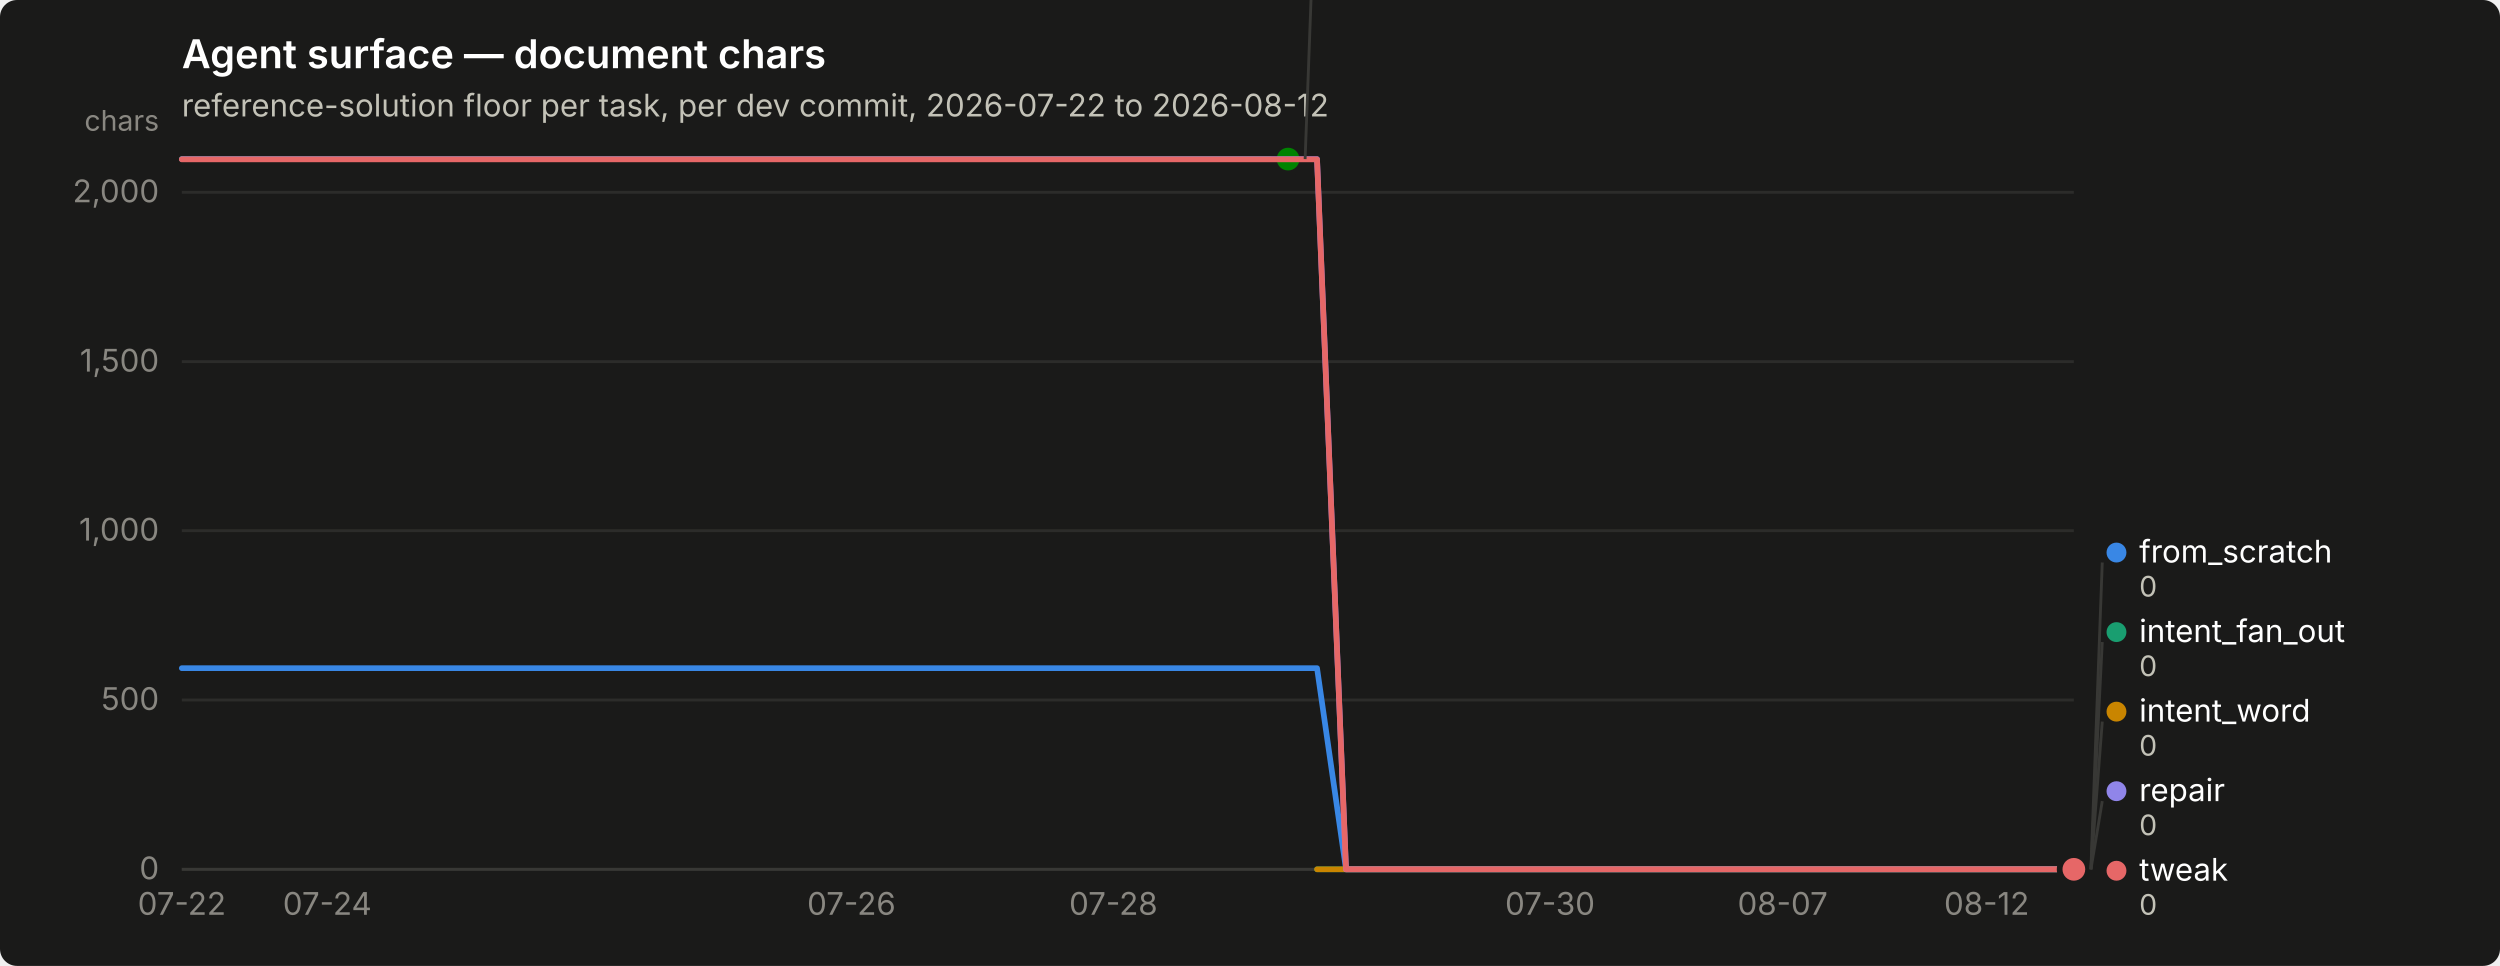
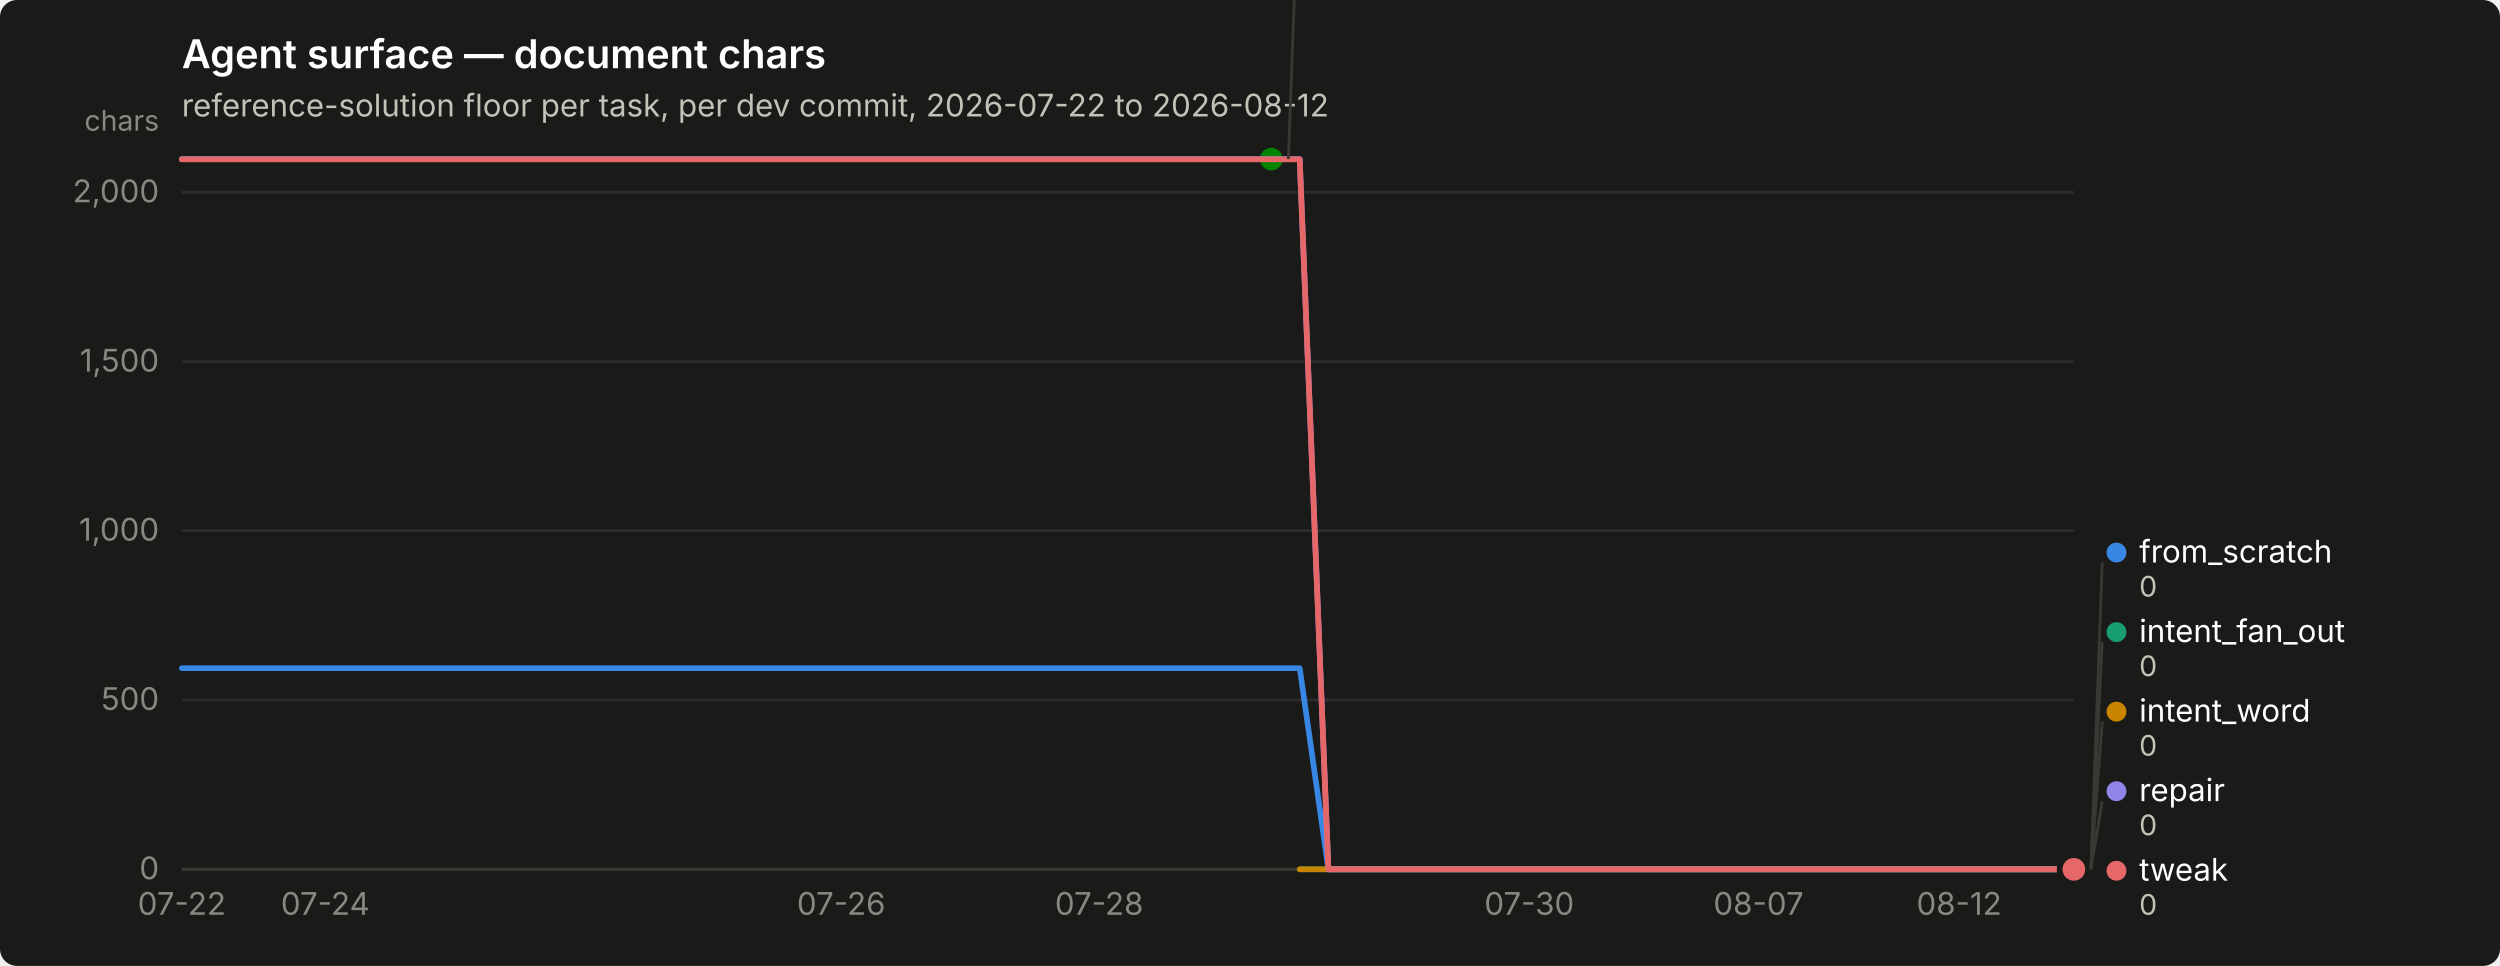
<svg xmlns="http://www.w3.org/2000/svg" width="880" height="340" viewBox="0 0 880 340" role="img" aria-label="Agent surface — document chars">
  <rect width="880" height="340" rx="6" fill="#1a1a19" />
  <text x="64" y="24" font-family="system-ui, -apple-system, &quot;Segoe UI&quot;, sans-serif" font-size="14" font-weight="600" fill="#ffffff">Agent surface — document chars</text>
  <text x="64" y="41" font-family="system-ui, -apple-system, &quot;Segoe UI&quot;, sans-serif" font-size="11" fill="#c3c2b7">reference-solution floor per task, per dev commit, 2026-07-22 to 2026-08-12</text>
  <line x1="64" y1="306.0" x2="730" y2="306.0" stroke="#2c2c2a" stroke-width="1" />
  <text x="56" y="309.5" text-anchor="end" font-family="system-ui, -apple-system, &quot;Segoe UI&quot;, sans-serif" font-size="11" style="font-variant-numeric: tabular-nums" fill="#898781">0</text>
  <line x1="64" y1="246.4" x2="730" y2="246.4" stroke="#2c2c2a" stroke-width="1" />
  <text x="56" y="249.9" text-anchor="end" font-family="system-ui, -apple-system, &quot;Segoe UI&quot;, sans-serif" font-size="11" style="font-variant-numeric: tabular-nums" fill="#898781">500</text>
  <line x1="64" y1="186.8" x2="730" y2="186.8" stroke="#2c2c2a" stroke-width="1" />
  <text x="56" y="190.3" text-anchor="end" font-family="system-ui, -apple-system, &quot;Segoe UI&quot;, sans-serif" font-size="11" style="font-variant-numeric: tabular-nums" fill="#898781">1,000</text>
  <line x1="64" y1="127.3" x2="730" y2="127.3" stroke="#2c2c2a" stroke-width="1" />
  <text x="56" y="130.8" text-anchor="end" font-family="system-ui, -apple-system, &quot;Segoe UI&quot;, sans-serif" font-size="11" style="font-variant-numeric: tabular-nums" fill="#898781">1,500</text>
  <line x1="64" y1="67.7" x2="730" y2="67.7" stroke="#2c2c2a" stroke-width="1" />
  <text x="56" y="71.2" text-anchor="end" font-family="system-ui, -apple-system, &quot;Segoe UI&quot;, sans-serif" font-size="11" style="font-variant-numeric: tabular-nums" fill="#898781">2,000</text>
  <text x="56" y="46" text-anchor="end" font-family="system-ui, -apple-system, &quot;Segoe UI&quot;, sans-serif" font-size="10" fill="#898781">chars</text>
  <line x1="64" y1="306" x2="730" y2="306" stroke="#383835" stroke-width="1" />
  <text x="64.0" y="322" text-anchor="middle" font-family="system-ui, -apple-system, &quot;Segoe UI&quot;, sans-serif" font-size="11" style="font-variant-numeric: tabular-nums" fill="#898781">07-22</text>
-   <text x="115.2" y="322" text-anchor="middle" font-family="system-ui, -apple-system, &quot;Segoe UI&quot;, sans-serif" font-size="11" style="font-variant-numeric: tabular-nums" fill="#898781">07-24</text>
-   <text x="299.7" y="322" text-anchor="middle" font-family="system-ui, -apple-system, &quot;Segoe UI&quot;, sans-serif" font-size="11" style="font-variant-numeric: tabular-nums" fill="#898781">07-26</text>
-   <text x="391.9" y="322" text-anchor="middle" font-family="system-ui, -apple-system, &quot;Segoe UI&quot;, sans-serif" font-size="11" style="font-variant-numeric: tabular-nums" fill="#898781">07-28</text>
-   <text x="545.6" y="322" text-anchor="middle" font-family="system-ui, -apple-system, &quot;Segoe UI&quot;, sans-serif" font-size="11" style="font-variant-numeric: tabular-nums" fill="#898781">07-30</text>
-   <text x="627.5" y="322" text-anchor="middle" font-family="system-ui, -apple-system, &quot;Segoe UI&quot;, sans-serif" font-size="11" style="font-variant-numeric: tabular-nums" fill="#898781">08-07</text>
-   <text x="699.3" y="322" text-anchor="middle" font-family="system-ui, -apple-system, &quot;Segoe UI&quot;, sans-serif" font-size="11" style="font-variant-numeric: tabular-nums" fill="#898781">08-12</text>
-   <path d="M64.0,235.2 L74.2,235.2 L84.5,235.2 L94.7,235.2 L105.0,235.2 L115.2,235.2 L125.5,235.2 L135.7,235.2 L146.0,235.2 L156.2,235.2 L166.5,235.2 L176.7,235.2 L187.0,235.2 L197.2,235.2 L207.4,235.2 L217.7,235.2 L227.9,235.2 L238.2,235.2 L248.4,235.2 L258.7,235.2 L268.9,235.2 L279.2,235.2 L289.4,235.2 L299.7,235.2 L309.9,235.2 L320.2,235.2 L330.4,235.2 L340.6,235.2 L350.9,235.2 L361.1,235.2 L371.4,235.2 L381.6,235.2 L391.9,235.2 L402.1,235.2 L412.4,235.2 L422.6,235.2 L432.9,235.2 L443.1,235.2 L453.4,235.2 L463.6,235.2 L473.8,306.0 L484.1,306.0 L494.3,306.0 L504.6,306.0 L514.8,306.0 L525.1,306.0 L535.3,306.0 L545.6,306.0 L555.8,306.0 L566.1,306.0 L576.3,306.0 L586.6,306.0 L596.8,306.0 L607.0,306.0 L617.3,306.0 L627.5,306.0 L637.8,306.0 L648.0,306.0 L658.3,306.0 L668.5,306.0 L678.8,306.0 L689.0,306.0 L699.3,306.0 L709.5,306.0 L719.8,306.0 L730.0,306.0" fill="none" stroke="#3987e5" stroke-width="2" stroke-linejoin="round" stroke-linecap="round" />
+   <text x="114.5" y="322" text-anchor="middle" font-family="system-ui, -apple-system, &quot;Segoe UI&quot;, sans-serif" font-size="11" style="font-variant-numeric: tabular-nums" fill="#898781">07-24</text>
+   <text x="296.1" y="322" text-anchor="middle" font-family="system-ui, -apple-system, &quot;Segoe UI&quot;, sans-serif" font-size="11" style="font-variant-numeric: tabular-nums" fill="#898781">07-26</text>
+   <text x="386.9" y="322" text-anchor="middle" font-family="system-ui, -apple-system, &quot;Segoe UI&quot;, sans-serif" font-size="11" style="font-variant-numeric: tabular-nums" fill="#898781">07-28</text>
+   <text x="538.3" y="322" text-anchor="middle" font-family="system-ui, -apple-system, &quot;Segoe UI&quot;, sans-serif" font-size="11" style="font-variant-numeric: tabular-nums" fill="#898781">07-30</text>
+   <text x="619.0" y="322" text-anchor="middle" font-family="system-ui, -apple-system, &quot;Segoe UI&quot;, sans-serif" font-size="11" style="font-variant-numeric: tabular-nums" fill="#898781">08-07</text>
+   <text x="689.6" y="322" text-anchor="middle" font-family="system-ui, -apple-system, &quot;Segoe UI&quot;, sans-serif" font-size="11" style="font-variant-numeric: tabular-nums" fill="#898781">08-12</text>
+   <path d="M64.0,235.2 L74.1,235.2 L84.2,235.2 L94.3,235.2 L104.4,235.2 L114.5,235.2 L124.5,235.2 L134.6,235.2 L144.7,235.2 L154.8,235.2 L164.9,235.2 L175.0,235.2 L185.1,235.2 L195.2,235.2 L205.3,235.2 L215.4,235.2 L225.5,235.2 L235.5,235.2 L245.6,235.2 L255.7,235.2 L265.8,235.2 L275.9,235.2 L286.0,235.2 L296.1,235.2 L306.2,235.2 L316.3,235.2 L326.4,235.2 L336.5,235.2 L346.5,235.2 L356.6,235.2 L366.7,235.2 L376.8,235.2 L386.9,235.2 L397.0,235.2 L407.1,235.2 L417.2,235.2 L427.3,235.2 L437.4,235.2 L447.5,235.2 L457.5,235.2 L467.6,306.0 L477.7,306.0 L487.8,306.0 L497.9,306.0 L508.0,306.0 L518.1,306.0 L528.2,306.0 L538.3,306.0 L548.4,306.0 L558.5,306.0 L568.5,306.0 L578.6,306.0 L588.7,306.0 L598.8,306.0 L608.9,306.0 L619.0,306.0 L629.1,306.0 L639.2,306.0 L649.3,306.0 L659.4,306.0 L669.5,306.0 L679.5,306.0 L689.6,306.0 L699.7,306.0 L709.8,306.0 L719.9,306.0 L730.0,306.0" fill="none" stroke="#3987e5" stroke-width="2" stroke-linejoin="round" stroke-linecap="round" />
  <circle cx="730.0" cy="306.0" r="6" fill="#1a1a19" />
  <circle cx="730.0" cy="306.0" r="4" fill="#3987e5" />
-   <path d="M463.6,306.0 L473.8,306.0 L484.1,306.0 L494.3,306.0 L504.6,306.0 L514.8,306.0 L525.1,306.0 L535.3,306.0 L545.6,306.0 L555.8,306.0 L566.1,306.0 L576.3,306.0 L586.6,306.0 L596.8,306.0 L607.0,306.0 L617.3,306.0 L627.5,306.0 L637.8,306.0 L648.0,306.0 L658.3,306.0 L668.5,306.0 L678.8,306.0 L689.0,306.0 L699.3,306.0 L709.5,306.0 L719.8,306.0 L730.0,306.0" fill="none" stroke="#199e70" stroke-width="2" stroke-linejoin="round" stroke-linecap="round" />
+   <path d="M457.5,306.0 L467.6,306.0 L477.7,306.0 L487.8,306.0 L497.9,306.0 L508.0,306.0 L518.1,306.0 L528.2,306.0 L538.3,306.0 L548.4,306.0 L558.5,306.0 L568.5,306.0 L578.6,306.0 L588.7,306.0 L598.8,306.0 L608.9,306.0 L619.0,306.0 L629.1,306.0 L639.2,306.0 L649.3,306.0 L659.4,306.0 L669.5,306.0 L679.5,306.0 L689.6,306.0 L699.7,306.0 L709.8,306.0 L719.9,306.0 L730.0,306.0" fill="none" stroke="#199e70" stroke-width="2" stroke-linejoin="round" stroke-linecap="round" />
  <circle cx="730.0" cy="306.0" r="6" fill="#1a1a19" />
  <circle cx="730.0" cy="306.0" r="4" fill="#199e70" />
-   <path d="M463.6,306.0 L473.8,306.0 L484.1,306.0 L494.3,306.0 L504.6,306.0 L514.8,306.0 L525.1,306.0 L535.3,306.0 L545.6,306.0 L555.8,306.0 L566.1,306.0 L576.3,306.0 L586.6,306.0 L596.8,306.0 L607.0,306.0 L617.3,306.0 L627.5,306.0 L637.8,306.0 L648.0,306.0 L658.3,306.0 L668.5,306.0 L678.8,306.0 L689.0,306.0 L699.3,306.0 L709.5,306.0 L719.8,306.0 L730.0,306.0" fill="none" stroke="#c98500" stroke-width="2" stroke-linejoin="round" stroke-linecap="round" />
+   <path d="M457.5,306.0 L467.6,306.0 L477.7,306.0 L487.8,306.0 L497.9,306.0 L508.0,306.0 L518.1,306.0 L528.2,306.0 L538.3,306.0 L548.4,306.0 L558.5,306.0 L568.5,306.0 L578.6,306.0 L588.7,306.0 L598.8,306.0 L608.9,306.0 L619.0,306.0 L629.1,306.0 L639.2,306.0 L649.3,306.0 L659.4,306.0 L669.5,306.0 L679.5,306.0 L689.6,306.0 L699.7,306.0 L709.8,306.0 L719.9,306.0 L730.0,306.0" fill="none" stroke="#c98500" stroke-width="2" stroke-linejoin="round" stroke-linecap="round" />
  <circle cx="730.0" cy="306.0" r="6" fill="#1a1a19" />
  <circle cx="730.0" cy="306.0" r="4" fill="#c98500" />
-   <path d="M64.0,56.0 L74.2,56.0 L84.5,56.0 L94.7,56.0 L105.0,56.0 L115.2,56.0 L125.5,56.0 L135.7,56.0 L146.0,56.0 L156.2,56.0 L166.5,56.0 L176.7,56.0 L187.0,56.0 L197.2,56.0 L207.4,56.0 L217.7,56.0 L227.9,56.0 L238.2,56.0 L248.4,56.0 L258.7,56.0 L268.9,56.0 L279.2,56.0 L289.4,56.0 L299.7,56.0 L309.9,56.0 L320.2,56.0 L330.4,56.0 L340.6,56.0 L350.9,56.0 L361.1,56.0 L371.4,56.0 L381.6,56.0 L391.9,56.0 L402.1,56.0 L412.4,56.0 L422.6,56.0 L432.9,56.0 L443.1,56.0 L453.4,56.0" fill="none" stroke="#008300" stroke-width="2" stroke-linejoin="round" stroke-linecap="round" />
-   <circle cx="453.4" cy="56.0" r="6" fill="#1a1a19" />
-   <circle cx="453.4" cy="56.0" r="4" fill="#008300" />
-   <path d="M64.0,56.0 L74.2,56.0 L84.5,56.0 L94.7,56.0 L105.0,56.0 L115.2,56.0 L125.5,56.0 L135.7,56.0 L146.0,56.0 L156.2,56.0 L166.5,56.0 L176.7,56.0 L187.0,56.0 L197.2,56.0 L207.4,56.0 L217.7,56.0 L227.9,56.0 L238.2,56.0 L248.4,56.0 L258.7,56.0 L268.9,56.0 L279.2,56.0 L289.4,56.0 L299.7,56.0 L309.9,56.0 L320.2,56.0 L330.4,56.0 L340.6,56.0 L350.9,56.0 L361.1,56.0 L371.4,56.0 L381.6,56.0 L391.9,56.0 L402.1,56.0 L412.4,56.0 L422.6,56.0 L432.9,56.0 L443.1,56.0 L453.4,56.0 L463.6,56.0 L473.8,306.0 L484.1,306.0 L494.3,306.0 L504.6,306.0 L514.8,306.0 L525.1,306.0 L535.3,306.0 L545.6,306.0 L555.8,306.0 L566.1,306.0 L576.3,306.0 L586.6,306.0 L596.8,306.0 L607.0,306.0 L617.3,306.0 L627.5,306.0 L637.8,306.0 L648.0,306.0 L658.3,306.0 L668.5,306.0 L678.8,306.0 L689.0,306.0 L699.3,306.0 L709.5,306.0 L719.8,306.0 L730.0,306.0" fill="none" stroke="#9085e9" stroke-width="2" stroke-linejoin="round" stroke-linecap="round" />
+   <path d="M64.0,56.0 L74.1,56.0 L84.2,56.0 L94.3,56.0 L104.4,56.0 L114.5,56.0 L124.5,56.0 L134.6,56.0 L144.7,56.0 L154.8,56.0 L164.9,56.0 L175.0,56.0 L185.1,56.0 L195.2,56.0 L205.3,56.0 L215.4,56.0 L225.5,56.0 L235.5,56.0 L245.6,56.0 L255.7,56.0 L265.8,56.0 L275.9,56.0 L286.0,56.0 L296.1,56.0 L306.2,56.0 L316.3,56.0 L326.4,56.0 L336.5,56.0 L346.5,56.0 L356.6,56.0 L366.7,56.0 L376.8,56.0 L386.9,56.0 L397.0,56.0 L407.1,56.0 L417.2,56.0 L427.3,56.0 L437.4,56.0 L447.5,56.0" fill="none" stroke="#008300" stroke-width="2" stroke-linejoin="round" stroke-linecap="round" />
+   <circle cx="447.5" cy="56.0" r="6" fill="#1a1a19" />
+   <circle cx="447.5" cy="56.0" r="4" fill="#008300" />
+   <path d="M64.0,56.0 L74.1,56.0 L84.2,56.0 L94.3,56.0 L104.4,56.0 L114.5,56.0 L124.5,56.0 L134.6,56.0 L144.7,56.0 L154.8,56.0 L164.9,56.0 L175.0,56.0 L185.1,56.0 L195.2,56.0 L205.3,56.0 L215.4,56.0 L225.5,56.0 L235.5,56.0 L245.6,56.0 L255.7,56.0 L265.8,56.0 L275.9,56.0 L286.0,56.0 L296.1,56.0 L306.2,56.0 L316.3,56.0 L326.4,56.0 L336.5,56.0 L346.5,56.0 L356.6,56.0 L366.7,56.0 L376.8,56.0 L386.9,56.0 L397.0,56.0 L407.1,56.0 L417.2,56.0 L427.3,56.0 L437.4,56.0 L447.5,56.0 L457.5,56.0 L467.6,306.0 L477.7,306.0 L487.8,306.0 L497.9,306.0 L508.0,306.0 L518.1,306.0 L528.2,306.0 L538.3,306.0 L548.4,306.0 L558.5,306.0 L568.5,306.0 L578.6,306.0 L588.7,306.0 L598.8,306.0 L608.9,306.0 L619.0,306.0 L629.1,306.0 L639.2,306.0 L649.3,306.0 L659.4,306.0 L669.5,306.0 L679.5,306.0 L689.6,306.0 L699.7,306.0 L709.8,306.0 L719.9,306.0 L730.0,306.0" fill="none" stroke="#9085e9" stroke-width="2" stroke-linejoin="round" stroke-linecap="round" />
  <circle cx="730.0" cy="306.0" r="6" fill="#1a1a19" />
  <circle cx="730.0" cy="306.0" r="4" fill="#9085e9" />
-   <path d="M64.0,56.1 L74.2,56.1 L84.5,56.1 L94.7,56.1 L105.0,56.1 L115.2,56.1 L125.5,56.1 L135.7,56.1 L146.0,56.1 L156.2,56.1 L166.5,56.1 L176.7,56.1 L187.0,56.1 L197.2,56.1 L207.4,56.1 L217.7,56.1 L227.9,56.1 L238.2,56.1 L248.4,56.1 L258.7,56.1 L268.9,56.1 L279.2,56.1 L289.4,56.1 L299.7,56.1 L309.9,56.1 L320.2,56.1 L330.4,56.1 L340.6,56.1 L350.9,56.1 L361.1,56.1 L371.4,56.1 L381.6,56.1 L391.9,56.1 L402.1,56.1 L412.4,56.1 L422.6,56.1 L432.9,56.1 L443.1,56.1 L453.4,56.1 L463.6,56.1 L473.8,306.0 L484.1,306.0 L494.3,306.0 L504.6,306.0 L514.8,306.0 L525.1,306.0 L535.3,306.0 L545.6,306.0 L555.8,306.0 L566.1,306.0 L576.3,306.0 L586.6,306.0 L596.8,306.0 L607.0,306.0 L617.3,306.0 L627.5,306.0 L637.8,306.0 L648.0,306.0 L658.3,306.0 L668.5,306.0 L678.8,306.0 L689.0,306.0 L699.3,306.0 L709.5,306.0 L719.8,306.0 L730.0,306.0" fill="none" stroke="#e66767" stroke-width="2" stroke-linejoin="round" stroke-linecap="round" />
+   <path d="M64.0,56.1 L74.1,56.1 L84.2,56.1 L94.3,56.1 L104.4,56.1 L114.5,56.1 L124.5,56.1 L134.6,56.1 L144.7,56.1 L154.8,56.1 L164.9,56.1 L175.0,56.1 L185.1,56.1 L195.2,56.1 L205.3,56.1 L215.4,56.1 L225.5,56.1 L235.5,56.1 L245.6,56.1 L255.7,56.1 L265.8,56.1 L275.9,56.1 L286.0,56.1 L296.1,56.1 L306.2,56.1 L316.3,56.1 L326.4,56.1 L336.5,56.1 L346.5,56.1 L356.6,56.1 L366.7,56.1 L376.8,56.1 L386.9,56.1 L397.0,56.1 L407.1,56.1 L417.2,56.1 L427.3,56.1 L437.4,56.1 L447.5,56.1 L457.5,56.1 L467.6,306.0 L477.7,306.0 L487.8,306.0 L497.9,306.0 L508.0,306.0 L518.1,306.0 L528.2,306.0 L538.3,306.0 L548.4,306.0 L558.5,306.0 L568.5,306.0 L578.6,306.0 L588.7,306.0 L598.8,306.0 L608.9,306.0 L619.0,306.0 L629.1,306.0 L639.2,306.0 L649.3,306.0 L659.4,306.0 L669.5,306.0 L679.5,306.0 L689.6,306.0 L699.7,306.0 L709.8,306.0 L719.9,306.0 L730.0,306.0" fill="none" stroke="#e66767" stroke-width="2" stroke-linejoin="round" stroke-linecap="round" />
  <circle cx="730.0" cy="306.0" r="6" fill="#1a1a19" />
  <circle cx="730.0" cy="306.0" r="4" fill="#e66767" />
-   <line x1="459.4" y1="56.0" x2="463.4" y2="-52.0" stroke="#383835" stroke-width="1" />
-   <circle cx="468.354" cy="-55.5" r="3.5" fill="#008300" />
-   <text x="476.354" y="-52.0" font-family="system-ui, -apple-system, &quot;Segoe UI&quot;, sans-serif" font-size="11" fill="#ffffff">nudge</text>
-   <text x="476.354" y="-40.0" font-family="system-ui, -apple-system, &quot;Segoe UI&quot;, sans-serif" font-size="10" style="font-variant-numeric: tabular-nums" fill="#c3c2b7">2,098</text>
+   <line x1="453.5" y1="56.0" x2="457.5" y2="-52.0" stroke="#383835" stroke-width="1" />
+   <circle cx="462.455" cy="-55.5" r="3.5" fill="#008300" />
+   <text x="470.455" y="-52.0" font-family="system-ui, -apple-system, &quot;Segoe UI&quot;, sans-serif" font-size="11" fill="#ffffff">nudge</text>
+   <text x="470.455" y="-40.0" font-family="system-ui, -apple-system, &quot;Segoe UI&quot;, sans-serif" font-size="10" style="font-variant-numeric: tabular-nums" fill="#c3c2b7">2,098</text>
  <line x1="736.0" y1="306.0" x2="740.0" y2="198.0" stroke="#383835" stroke-width="1" />
  <circle cx="745.0" cy="194.5" r="3.5" fill="#3987e5" />
  <text x="753.0" y="198.0" font-family="system-ui, -apple-system, &quot;Segoe UI&quot;, sans-serif" font-size="11" fill="#ffffff">from_scratch</text>
  <text x="753.0" y="210.0" font-family="system-ui, -apple-system, &quot;Segoe UI&quot;, sans-serif" font-size="10" style="font-variant-numeric: tabular-nums" fill="#c3c2b7">0</text>
  <line x1="736.0" y1="306.0" x2="740.0" y2="226.0" stroke="#383835" stroke-width="1" />
  <circle cx="745.0" cy="222.5" r="3.5" fill="#199e70" />
  <text x="753.0" y="226.0" font-family="system-ui, -apple-system, &quot;Segoe UI&quot;, sans-serif" font-size="11" fill="#ffffff">intent_fan_out</text>
  <text x="753.0" y="238.0" font-family="system-ui, -apple-system, &quot;Segoe UI&quot;, sans-serif" font-size="10" style="font-variant-numeric: tabular-nums" fill="#c3c2b7">0</text>
  <line x1="736.0" y1="306.0" x2="740.0" y2="254.0" stroke="#383835" stroke-width="1" />
  <circle cx="745.0" cy="250.5" r="3.5" fill="#c98500" />
  <text x="753.0" y="254.0" font-family="system-ui, -apple-system, &quot;Segoe UI&quot;, sans-serif" font-size="11" fill="#ffffff">intent_word</text>
  <text x="753.0" y="266.0" font-family="system-ui, -apple-system, &quot;Segoe UI&quot;, sans-serif" font-size="10" style="font-variant-numeric: tabular-nums" fill="#c3c2b7">0</text>
  <line x1="736.0" y1="306.0" x2="740.0" y2="282.0" stroke="#383835" stroke-width="1" />
  <circle cx="745.0" cy="278.5" r="3.5" fill="#9085e9" />
  <text x="753.0" y="282.0" font-family="system-ui, -apple-system, &quot;Segoe UI&quot;, sans-serif" font-size="11" fill="#ffffff">repair</text>
  <text x="753.0" y="294.0" font-family="system-ui, -apple-system, &quot;Segoe UI&quot;, sans-serif" font-size="10" style="font-variant-numeric: tabular-nums" fill="#c3c2b7">0</text>
  <circle cx="745.0" cy="306.5" r="3.5" fill="#e66767" />
  <text x="753.0" y="310.0" font-family="system-ui, -apple-system, &quot;Segoe UI&quot;, sans-serif" font-size="11" fill="#ffffff">tweak</text>
  <text x="753.0" y="322.0" font-family="system-ui, -apple-system, &quot;Segoe UI&quot;, sans-serif" font-size="10" style="font-variant-numeric: tabular-nums" fill="#c3c2b7">0</text>
</svg>
